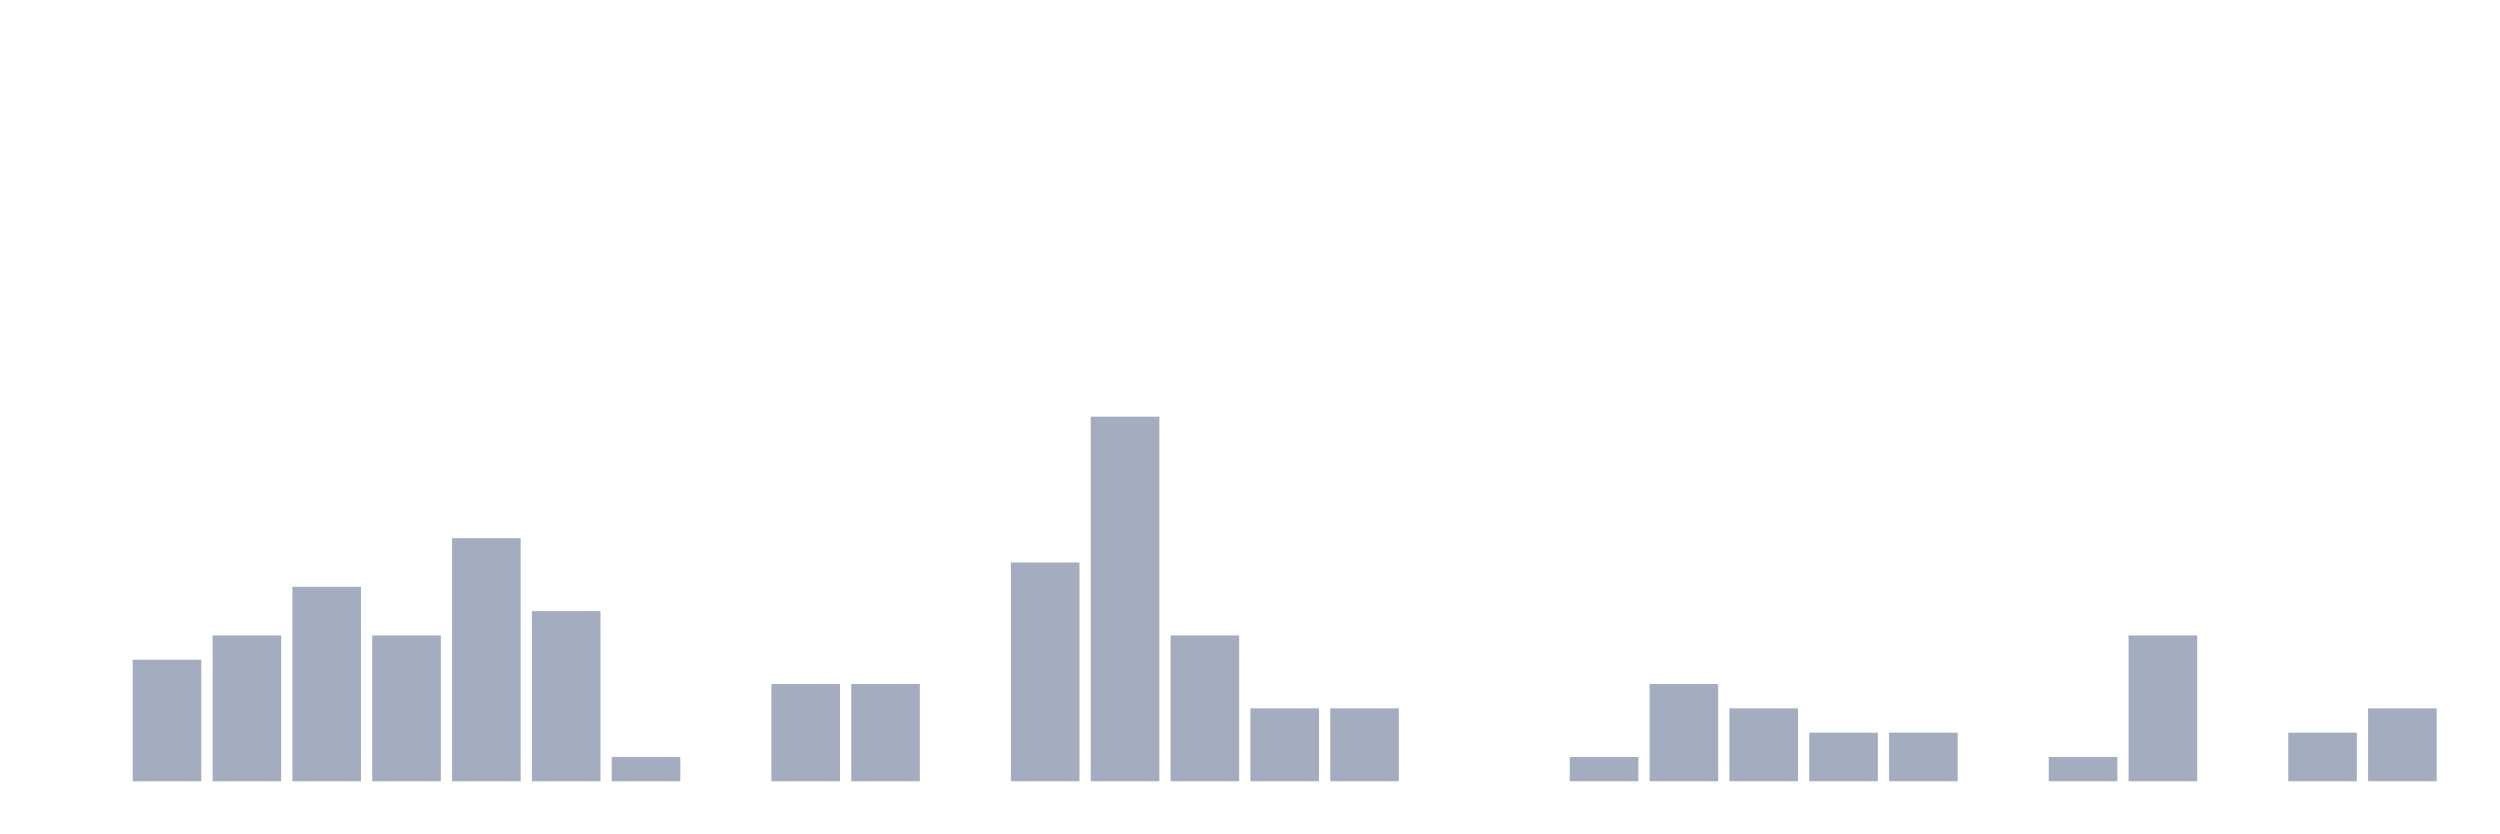
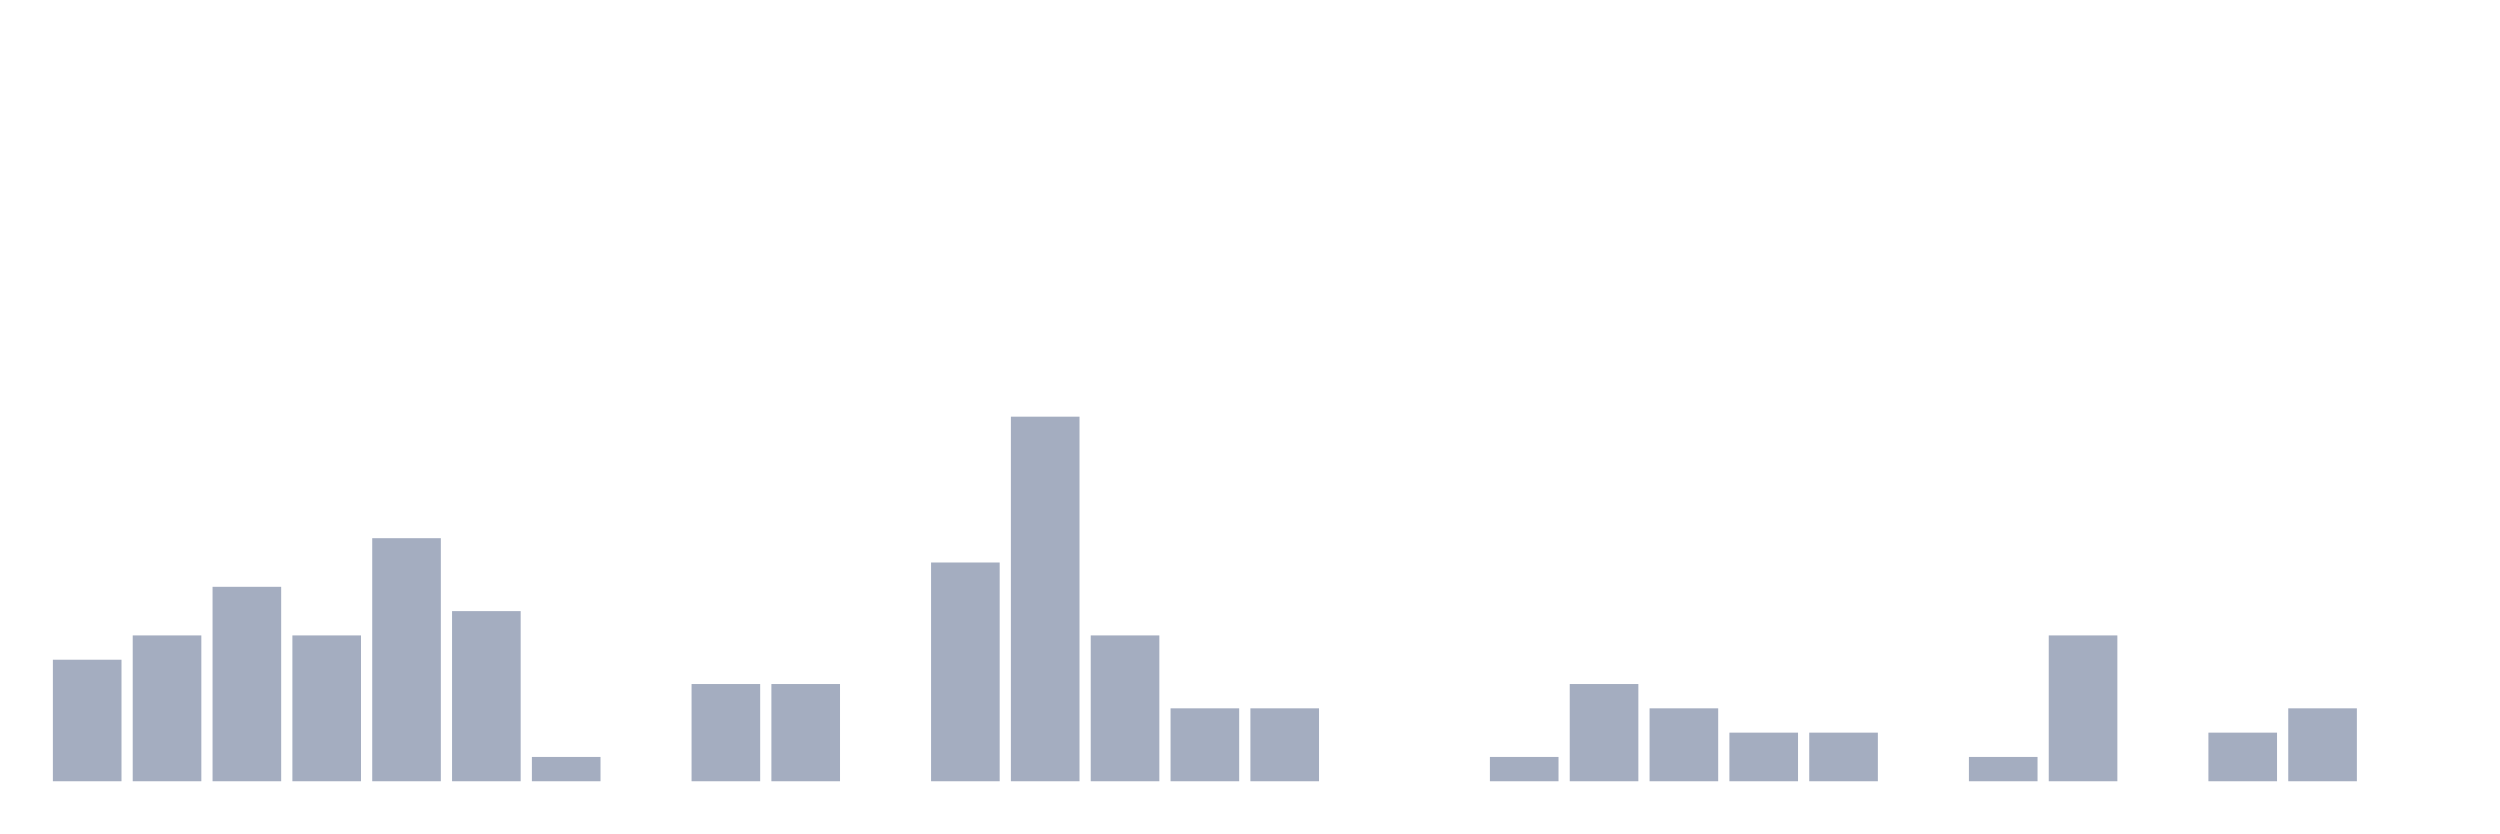
<svg xmlns="http://www.w3.org/2000/svg" viewBox="0 0 480 160">
  <g transform="translate(10,10)">
-     <rect class="bar" x="0.153" width="13.175" y="140" height="0" fill="rgb(164,173,192)" />
-     <rect class="bar" x="15.482" width="13.175" y="116.667" height="23.333" fill="rgb(164,173,192)" />
-     <rect class="bar" x="30.81" width="13.175" y="112" height="28" fill="rgb(164,173,192)" />
-     <rect class="bar" x="46.138" width="13.175" y="102.667" height="37.333" fill="rgb(164,173,192)" />
-     <rect class="bar" x="61.466" width="13.175" y="112" height="28" fill="rgb(164,173,192)" />
-     <rect class="bar" x="76.794" width="13.175" y="93.333" height="46.667" fill="rgb(164,173,192)" />
-     <rect class="bar" x="92.123" width="13.175" y="107.333" height="32.667" fill="rgb(164,173,192)" />
-     <rect class="bar" x="107.451" width="13.175" y="135.333" height="4.667" fill="rgb(164,173,192)" />
-     <rect class="bar" x="122.779" width="13.175" y="140" height="0" fill="rgb(164,173,192)" />
+     <rect class="bar" x="0.153" width="13.175" y="116.667" height="23.333" fill="rgb(164,173,192)" />
+     <rect class="bar" x="15.482" width="13.175" y="112" height="28" fill="rgb(164,173,192)" />
+     <rect class="bar" x="30.81" width="13.175" y="102.667" height="37.333" fill="rgb(164,173,192)" />
+     <rect class="bar" x="46.138" width="13.175" y="112" height="28" fill="rgb(164,173,192)" />
+     <rect class="bar" x="61.466" width="13.175" y="93.333" height="46.667" fill="rgb(164,173,192)" />
+     <rect class="bar" x="76.794" width="13.175" y="107.333" height="32.667" fill="rgb(164,173,192)" />
+     <rect class="bar" x="92.123" width="13.175" y="135.333" height="4.667" fill="rgb(164,173,192)" />
+     <rect class="bar" x="107.451" width="13.175" y="140" height="0" fill="rgb(164,173,192)" />
+     <rect class="bar" x="122.779" width="13.175" y="121.333" height="18.667" fill="rgb(164,173,192)" />
    <rect class="bar" x="138.107" width="13.175" y="121.333" height="18.667" fill="rgb(164,173,192)" />
-     <rect class="bar" x="153.436" width="13.175" y="121.333" height="18.667" fill="rgb(164,173,192)" />
-     <rect class="bar" x="168.764" width="13.175" y="140" height="0" fill="rgb(164,173,192)" />
-     <rect class="bar" x="184.092" width="13.175" y="98" height="42" fill="rgb(164,173,192)" />
-     <rect class="bar" x="199.42" width="13.175" y="70" height="70" fill="rgb(164,173,192)" />
-     <rect class="bar" x="214.748" width="13.175" y="112" height="28" fill="rgb(164,173,192)" />
+     <rect class="bar" x="153.436" width="13.175" y="140" height="0" fill="rgb(164,173,192)" />
+     <rect class="bar" x="168.764" width="13.175" y="98" height="42" fill="rgb(164,173,192)" />
+     <rect class="bar" x="184.092" width="13.175" y="70" height="70" fill="rgb(164,173,192)" />
+     <rect class="bar" x="199.42" width="13.175" y="112" height="28" fill="rgb(164,173,192)" />
+     <rect class="bar" x="214.748" width="13.175" y="126" height="14" fill="rgb(164,173,192)" />
    <rect class="bar" x="230.077" width="13.175" y="126" height="14" fill="rgb(164,173,192)" />
-     <rect class="bar" x="245.405" width="13.175" y="126" height="14" fill="rgb(164,173,192)" />
+     <rect class="bar" x="245.405" width="13.175" y="140" height="0" fill="rgb(164,173,192)" />
    <rect class="bar" x="260.733" width="13.175" y="140" height="0" fill="rgb(164,173,192)" />
-     <rect class="bar" x="276.061" width="13.175" y="140" height="0" fill="rgb(164,173,192)" />
-     <rect class="bar" x="291.39" width="13.175" y="135.333" height="4.667" fill="rgb(164,173,192)" />
-     <rect class="bar" x="306.718" width="13.175" y="121.333" height="18.667" fill="rgb(164,173,192)" />
-     <rect class="bar" x="322.046" width="13.175" y="126" height="14" fill="rgb(164,173,192)" />
+     <rect class="bar" x="276.061" width="13.175" y="135.333" height="4.667" fill="rgb(164,173,192)" />
+     <rect class="bar" x="291.39" width="13.175" y="121.333" height="18.667" fill="rgb(164,173,192)" />
+     <rect class="bar" x="306.718" width="13.175" y="126" height="14" fill="rgb(164,173,192)" />
+     <rect class="bar" x="322.046" width="13.175" y="130.667" height="9.333" fill="rgb(164,173,192)" />
    <rect class="bar" x="337.374" width="13.175" y="130.667" height="9.333" fill="rgb(164,173,192)" />
-     <rect class="bar" x="352.702" width="13.175" y="130.667" height="9.333" fill="rgb(164,173,192)" />
-     <rect class="bar" x="368.031" width="13.175" y="140" height="0" fill="rgb(164,173,192)" />
-     <rect class="bar" x="383.359" width="13.175" y="135.333" height="4.667" fill="rgb(164,173,192)" />
-     <rect class="bar" x="398.687" width="13.175" y="112" height="28" fill="rgb(164,173,192)" />
-     <rect class="bar" x="414.015" width="13.175" y="140" height="0" fill="rgb(164,173,192)" />
-     <rect class="bar" x="429.344" width="13.175" y="130.667" height="9.333" fill="rgb(164,173,192)" />
-     <rect class="bar" x="444.672" width="13.175" y="126" height="14" fill="rgb(164,173,192)" />
+     <rect class="bar" x="352.702" width="13.175" y="140" height="0" fill="rgb(164,173,192)" />
+     <rect class="bar" x="368.031" width="13.175" y="135.333" height="4.667" fill="rgb(164,173,192)" />
+     <rect class="bar" x="383.359" width="13.175" y="112" height="28" fill="rgb(164,173,192)" />
+     <rect class="bar" x="398.687" width="13.175" y="140" height="0" fill="rgb(164,173,192)" />
+     <rect class="bar" x="414.015" width="13.175" y="130.667" height="9.333" fill="rgb(164,173,192)" />
+     <rect class="bar" x="429.344" width="13.175" y="126" height="14" fill="rgb(164,173,192)" />
+     <rect class="bar" x="444.672" width="13.175" y="140" height="0" fill="rgb(164,173,192)" />
  </g>
</svg>
